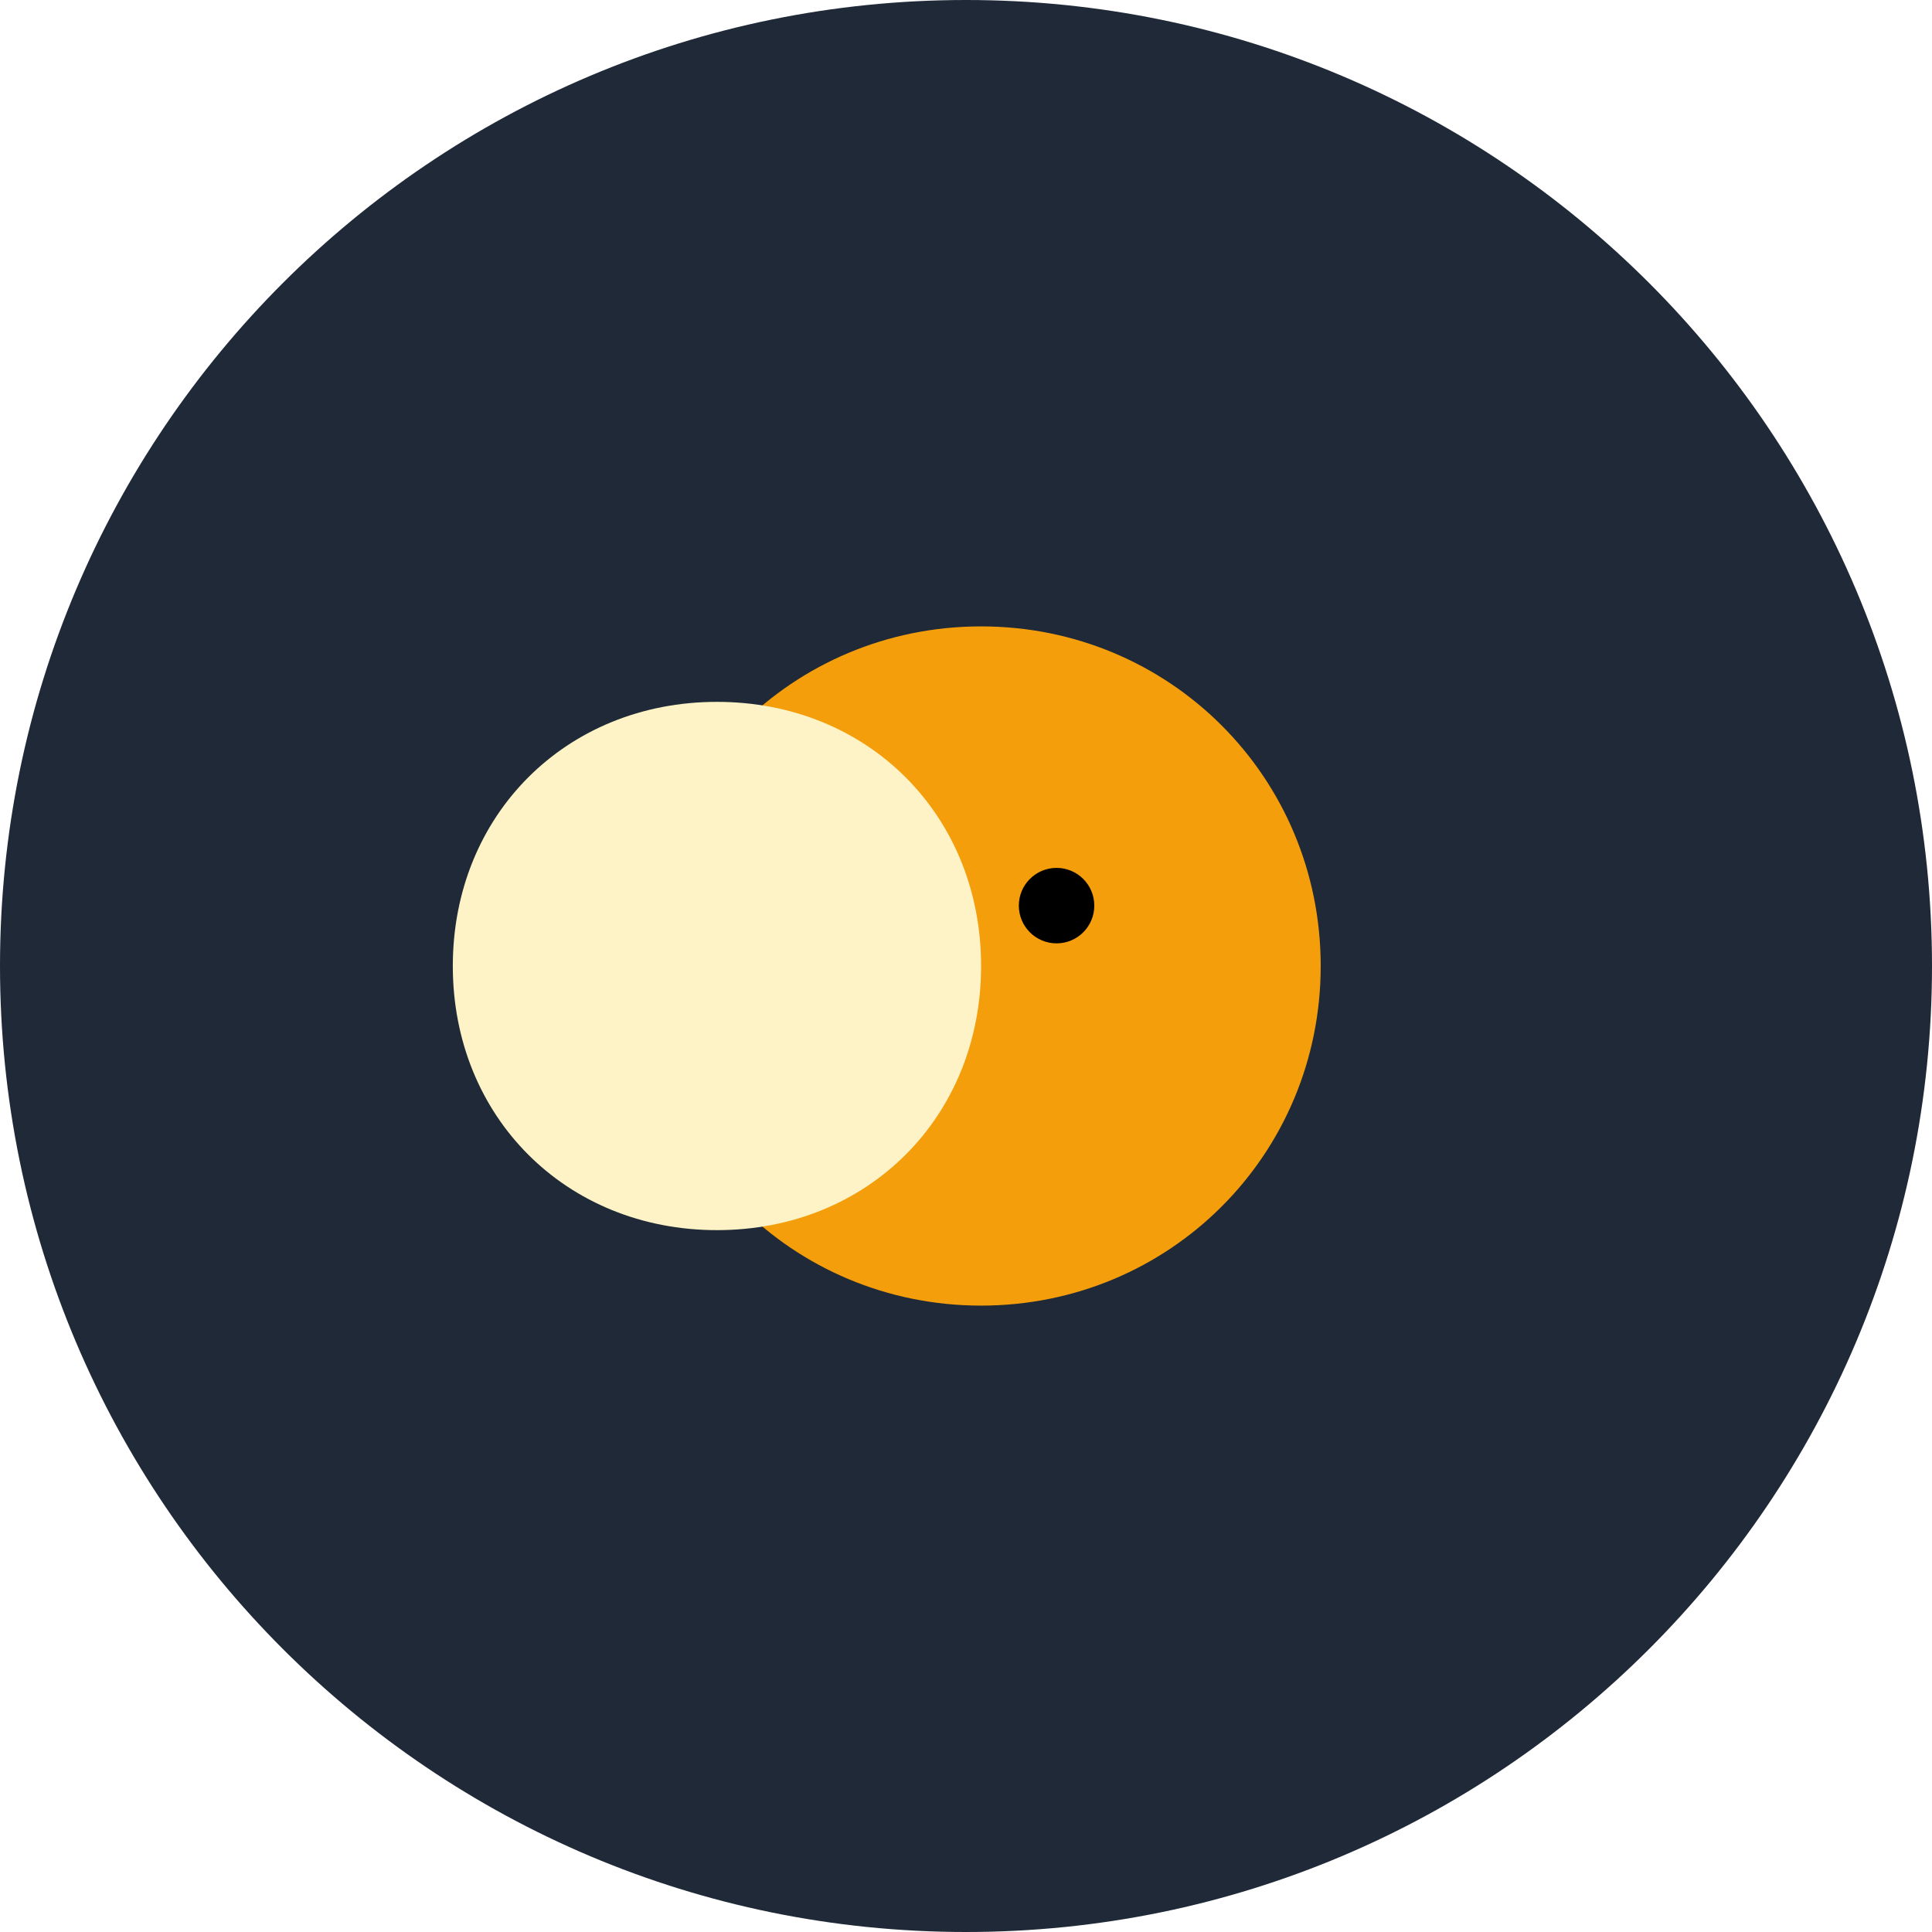
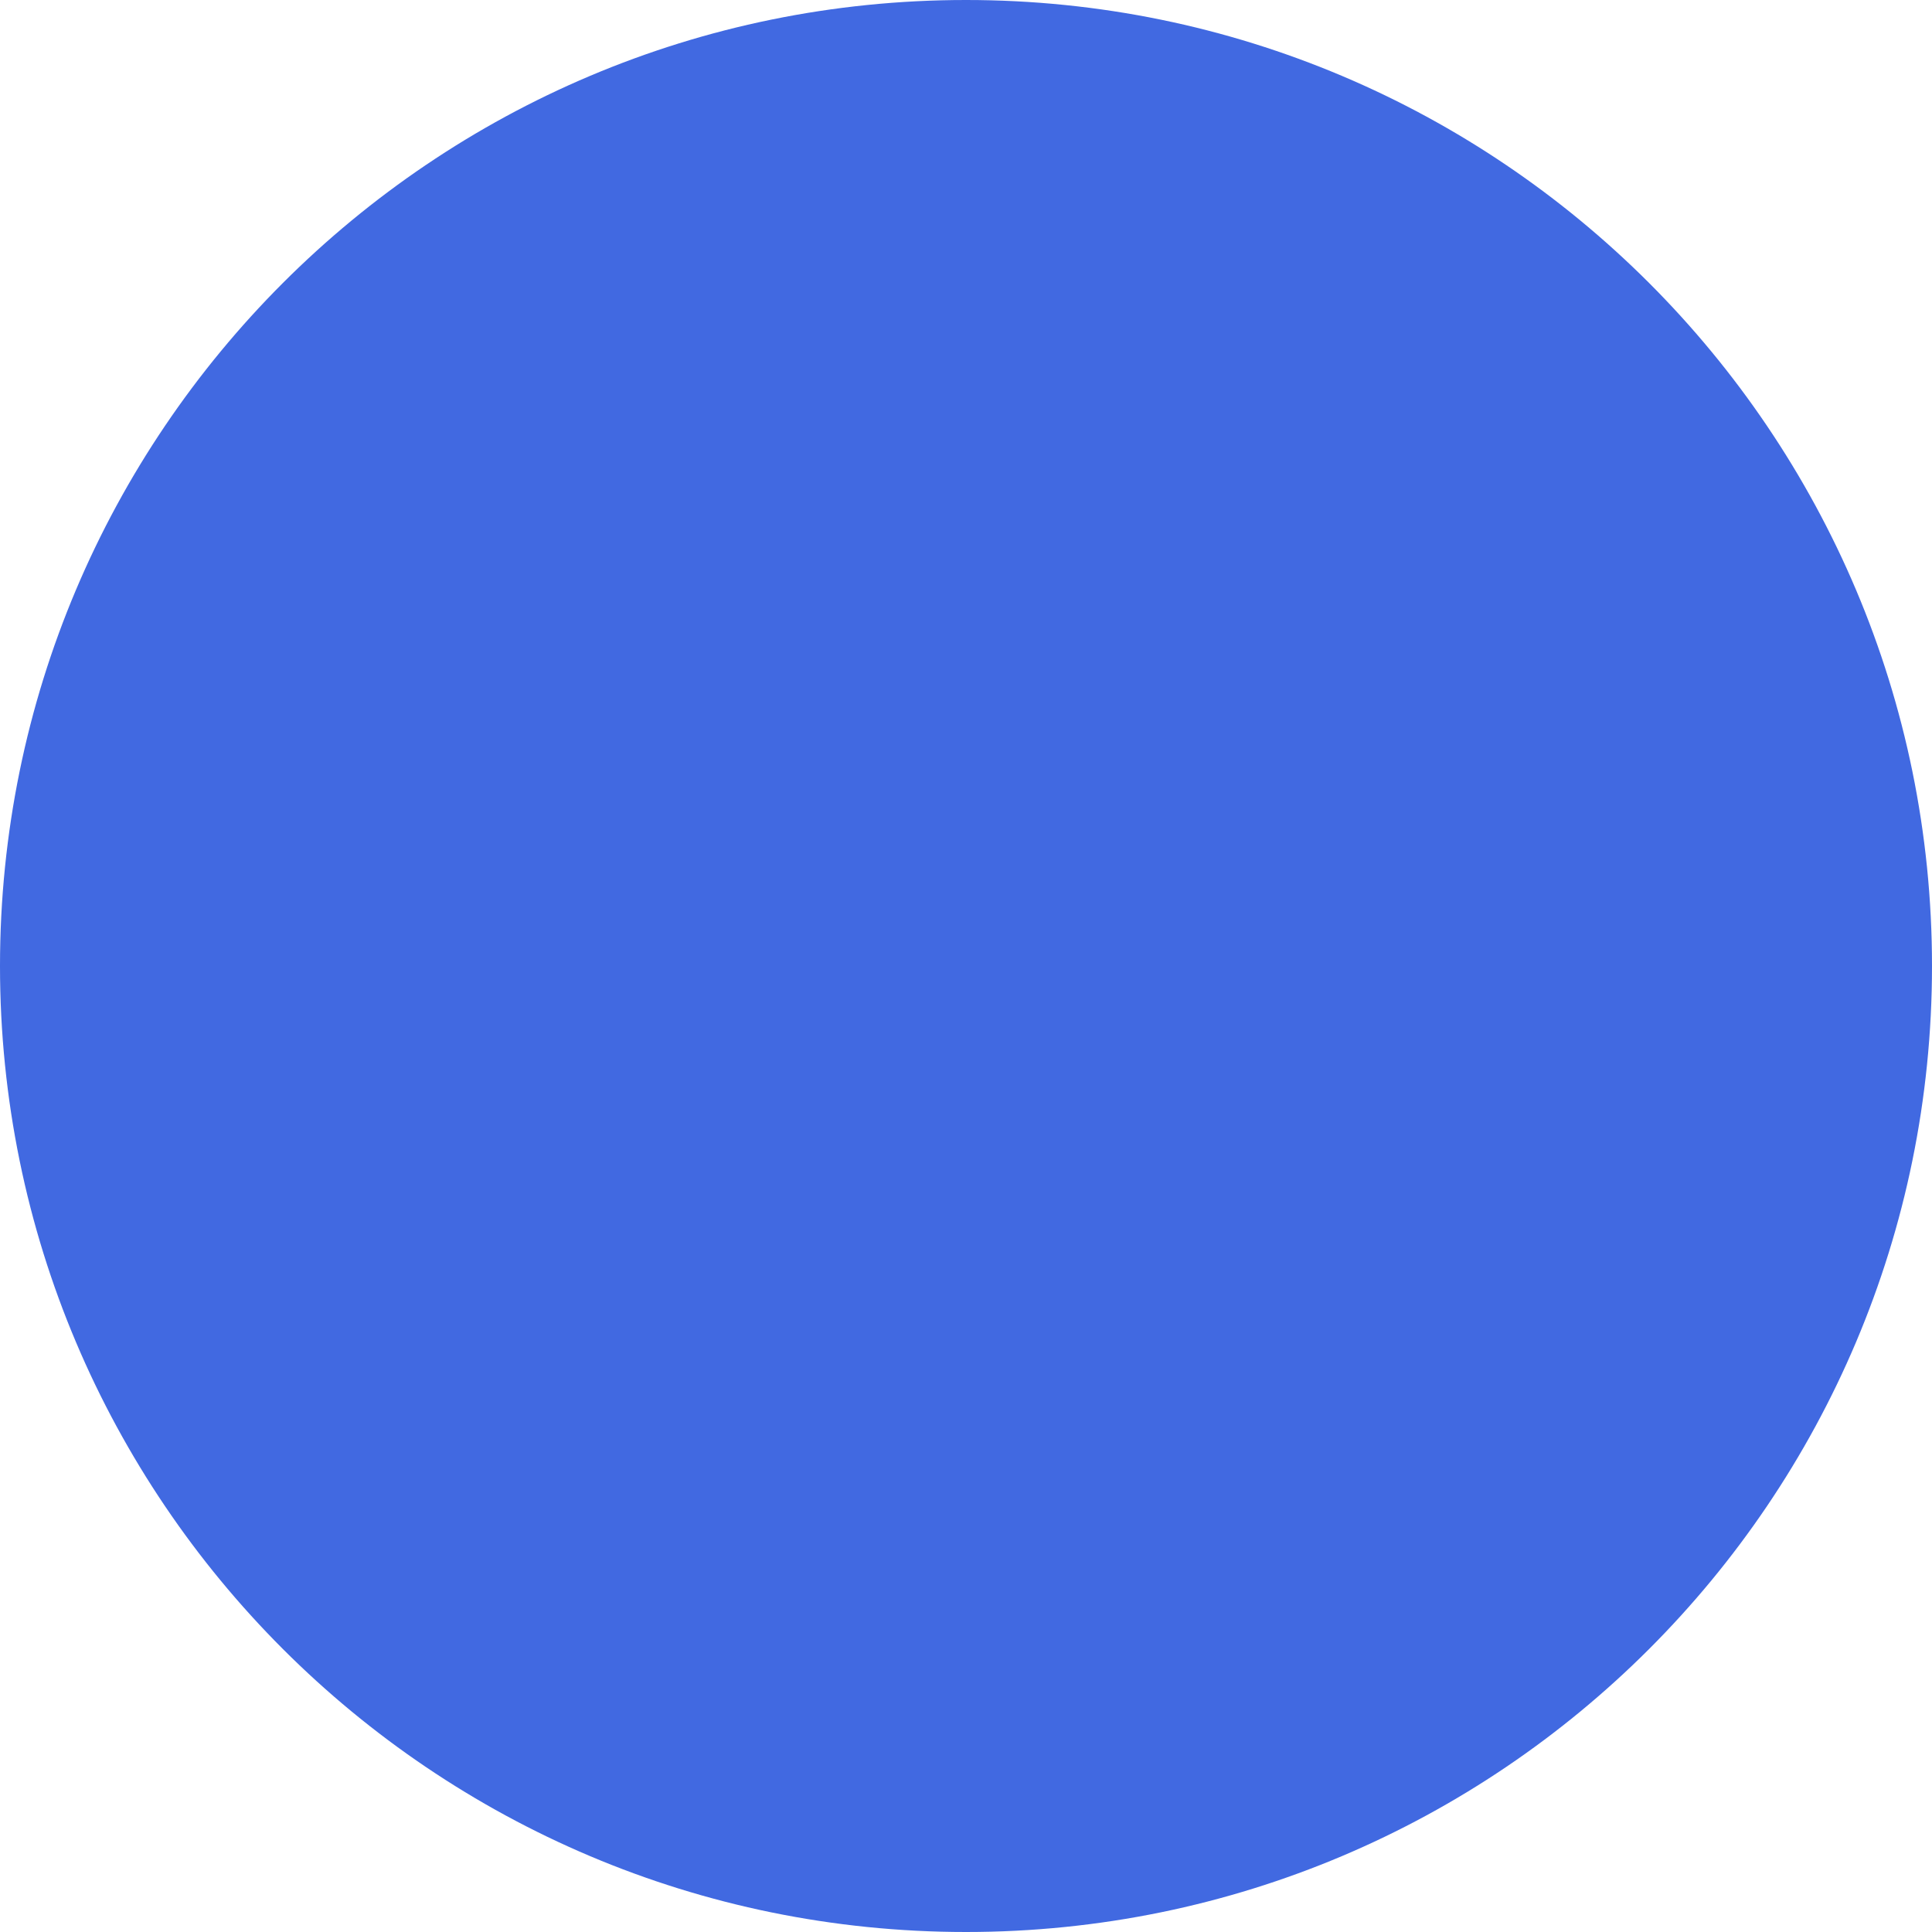
- <svg xmlns="http://www.w3.org/2000/svg" viewBox="0 0 512 512">
-   <circle cx="256" cy="256" r="256" fill="#1f2937" />
-   <path d="M350 256c0-50-40-90-90-90s-90 40-90 90 40 90 90 90 90-40 90-90z" fill="#f59e0b" />
-   <path d="M260 256c0-40-30-70-70-70s-70 30-70 70 30 70 70 70 70-30 70-70z" fill="#fef3c7" />
-   <circle cx="280" cy="240" r="10" fill="#000" />
+ <svg xmlns="http://www.w3.org/2000/svg" viewBox="0 0 512 512" role="img" aria-label="Koiworld">
+   <circle cx="256" cy="256" r="256" fill="#4169E1" />
</svg>
